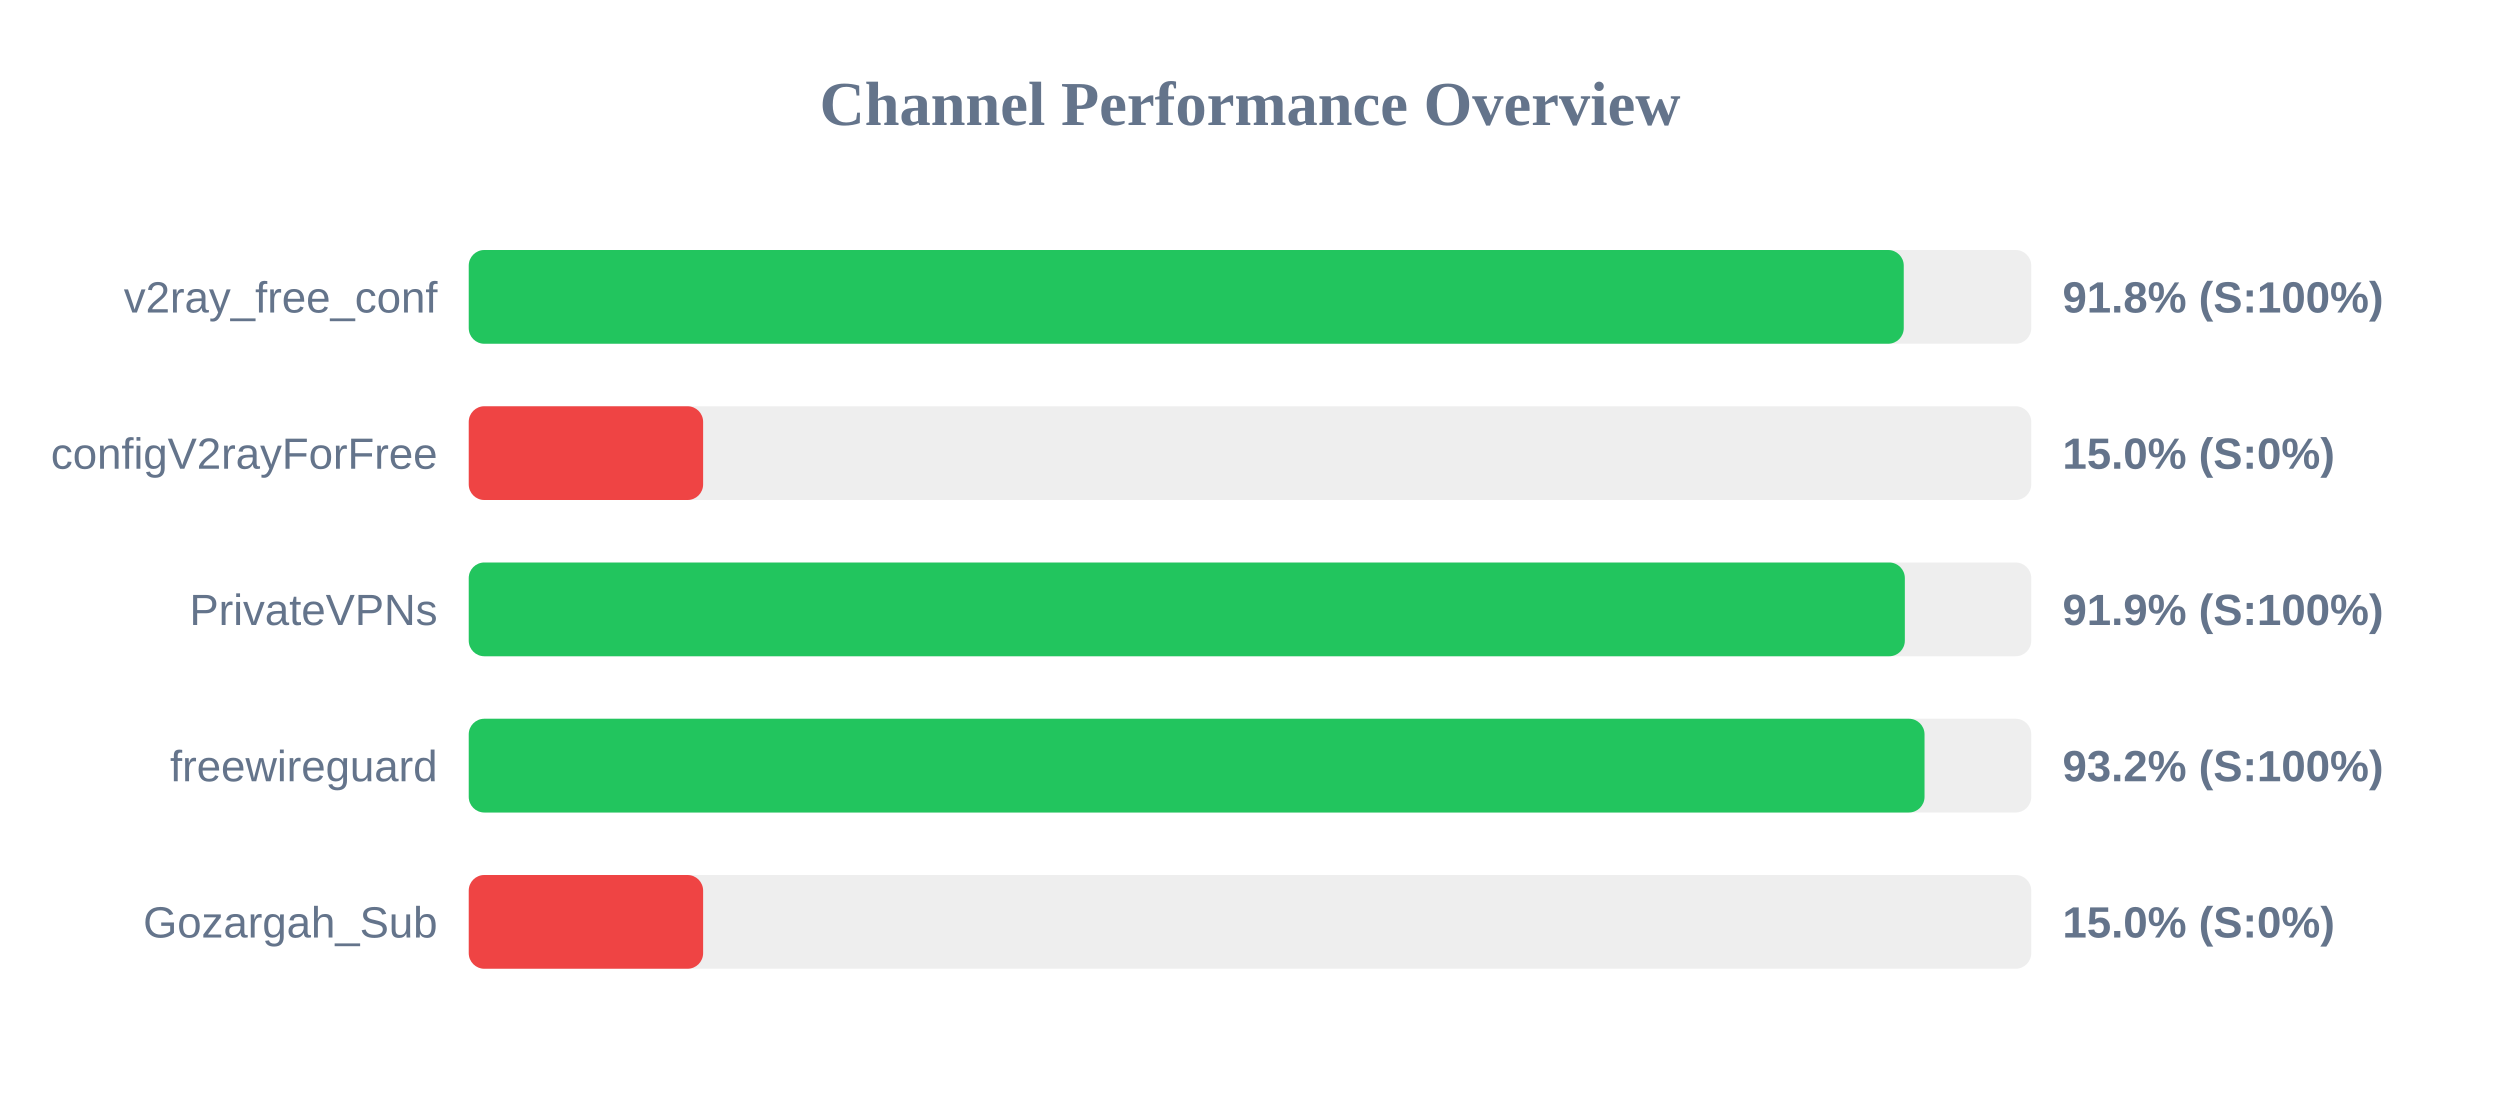
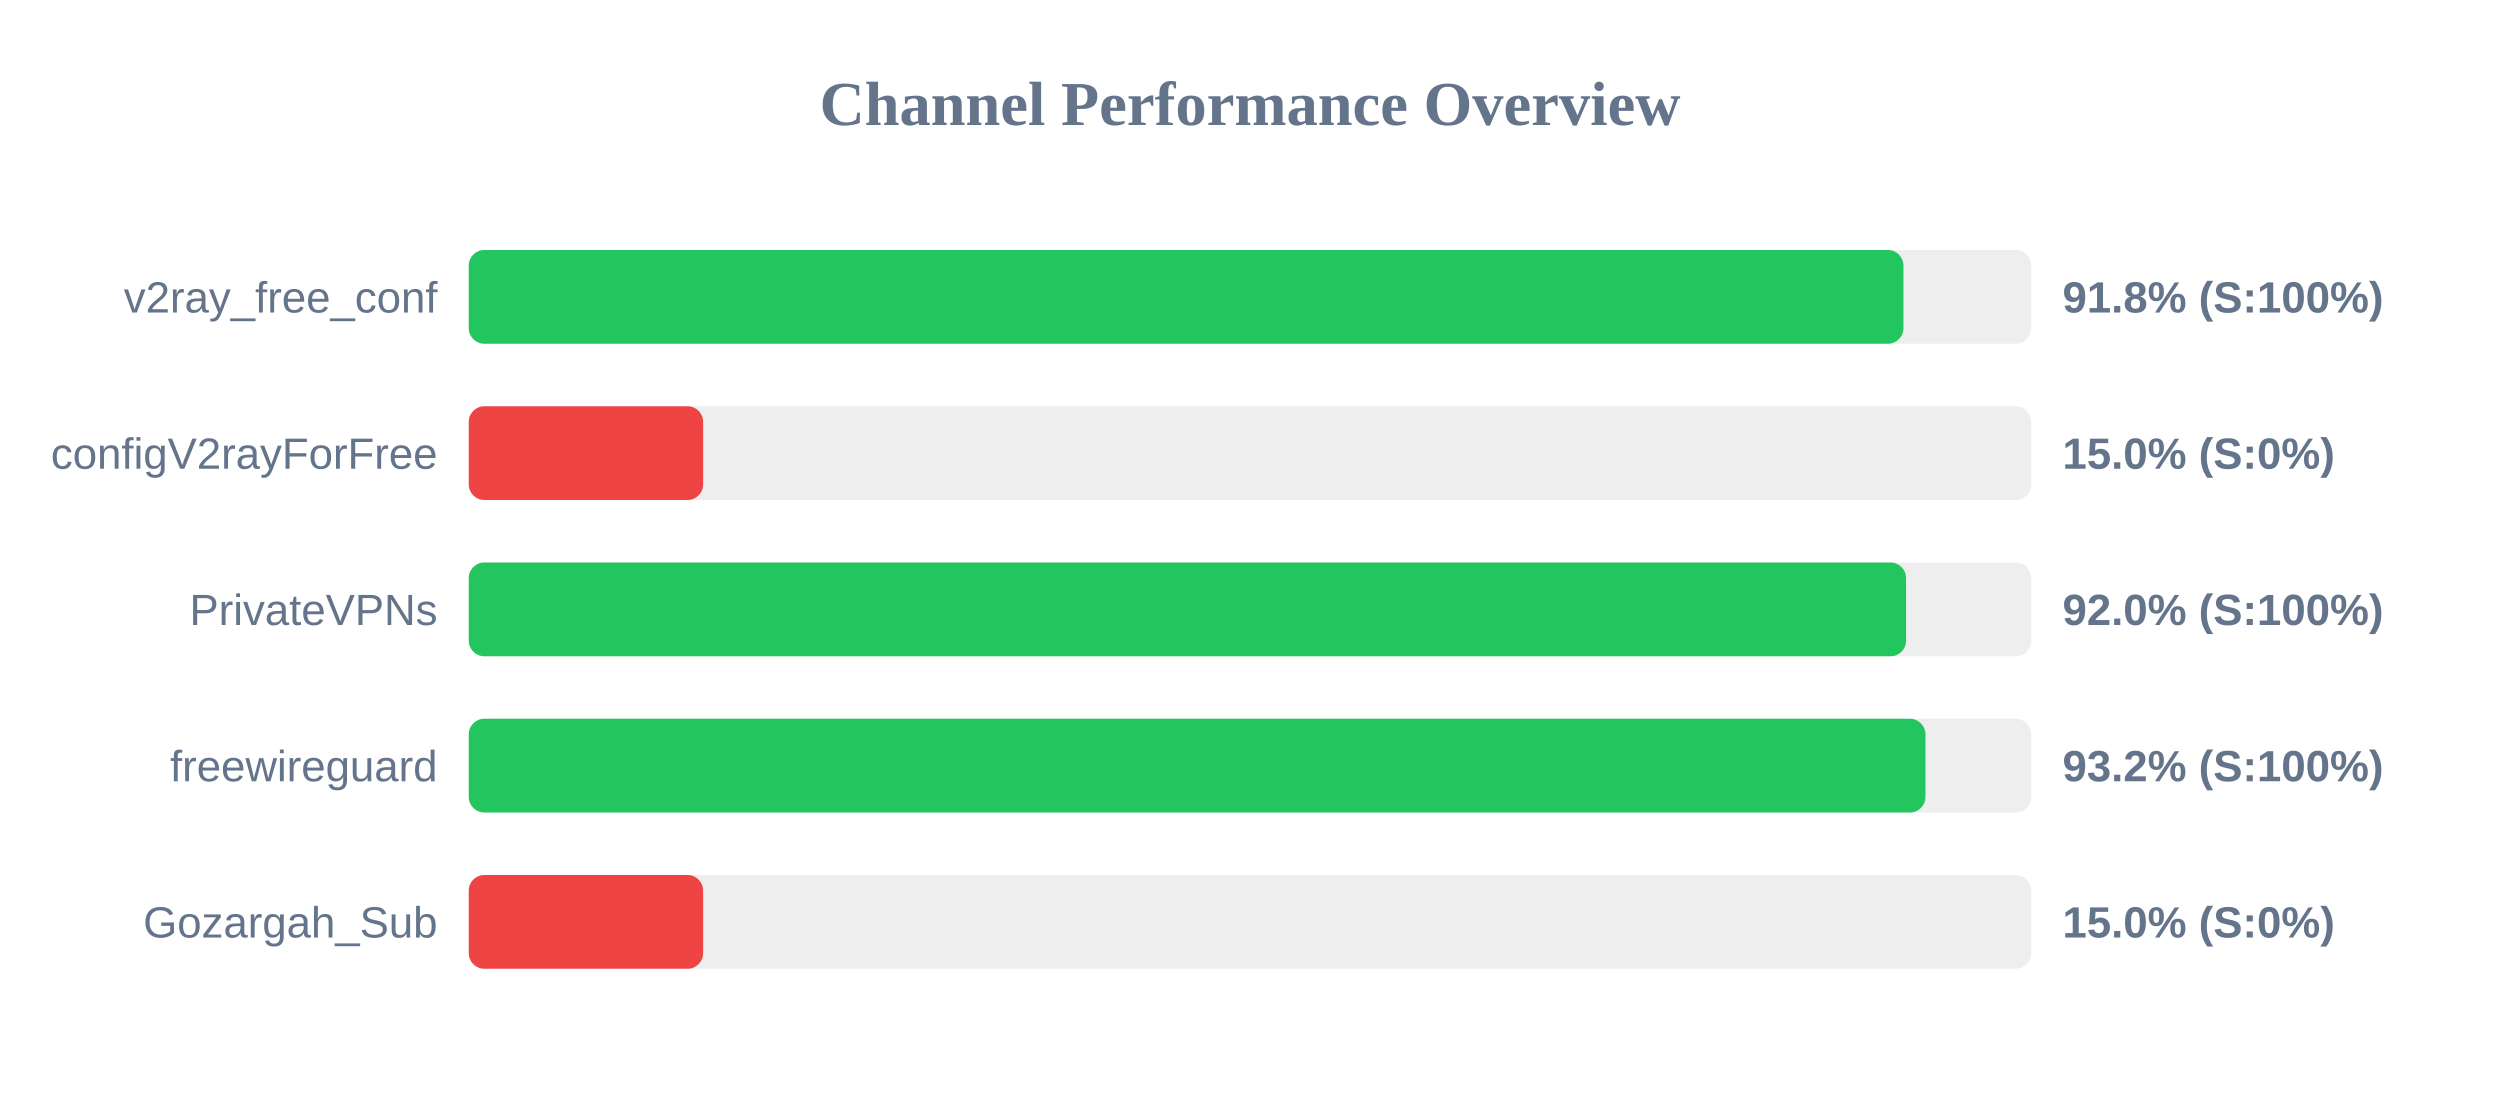
<svg xmlns="http://www.w3.org/2000/svg" width="800" height="350" version="1.1">
  <style>
        .row { font: 14px Arial; fill: #64748b; }
        .score { font: bold 14px Arial; fill: #64748b; }
    </style>
  <text x="400" y="40" text-anchor="middle" font-size="20px" font-weight="bold" fill="#64748b">Channel Performance Overview</text>
  <rect x="150" y="80" width="500" height="30" fill="#eee" rx="5" />
-   <rect x="150" y="80" width="459.2" height="30" fill="#22c55e" rx="5" />
+   <rect x="150" y="80" width="459.1" height="30" fill="#22c55e" rx="5" />
  <text x="140" y="100" text-anchor="end" class="row">v2ray_free_conf</text>
  <text x="660" y="100" text-anchor="start" class="score">91.8% (S:100%)</text>
  <rect x="150" y="130" width="500" height="30" fill="#eee" rx="5" />
  <rect x="150" y="130" width="75.0" height="30" fill="#ef4444" rx="5" />
  <text x="140" y="150" text-anchor="end" class="row">configV2rayForFree</text>
  <text x="660" y="150" text-anchor="start" class="score">15.0% (S:0%)</text>
  <rect x="150" y="180" width="500" height="30" fill="#eee" rx="5" />
-   <rect x="150" y="180" width="459.55" height="30" fill="#22c55e" rx="5" />
+   <rect x="150" y="180" width="459.95" height="30" fill="#22c55e" rx="5" />
  <text x="140" y="200" text-anchor="end" class="row">PrivateVPNs</text>
-   <text x="660" y="200" text-anchor="start" class="score">91.9% (S:100%)</text>
+   <text x="660" y="200" text-anchor="start" class="score">92.0% (S:100%)</text>
  <rect x="150" y="230" width="500" height="30" fill="#eee" rx="5" />
-   <rect x="150" y="230" width="465.85" height="30" fill="#22c55e" rx="5" />
+   <rect x="150" y="230" width="466.15" height="30" fill="#22c55e" rx="5" />
  <text x="140" y="250" text-anchor="end" class="row">freewireguard</text>
  <text x="660" y="250" text-anchor="start" class="score">93.2% (S:100%)</text>
  <rect x="150" y="280" width="500" height="30" fill="#eee" rx="5" />
  <rect x="150" y="280" width="75.0" height="30" fill="#ef4444" rx="5" />
  <text x="140" y="300" text-anchor="end" class="row">Gozargah_Sub</text>
  <text x="660" y="300" text-anchor="start" class="score">15.0% (S:0%)</text>
</svg>
